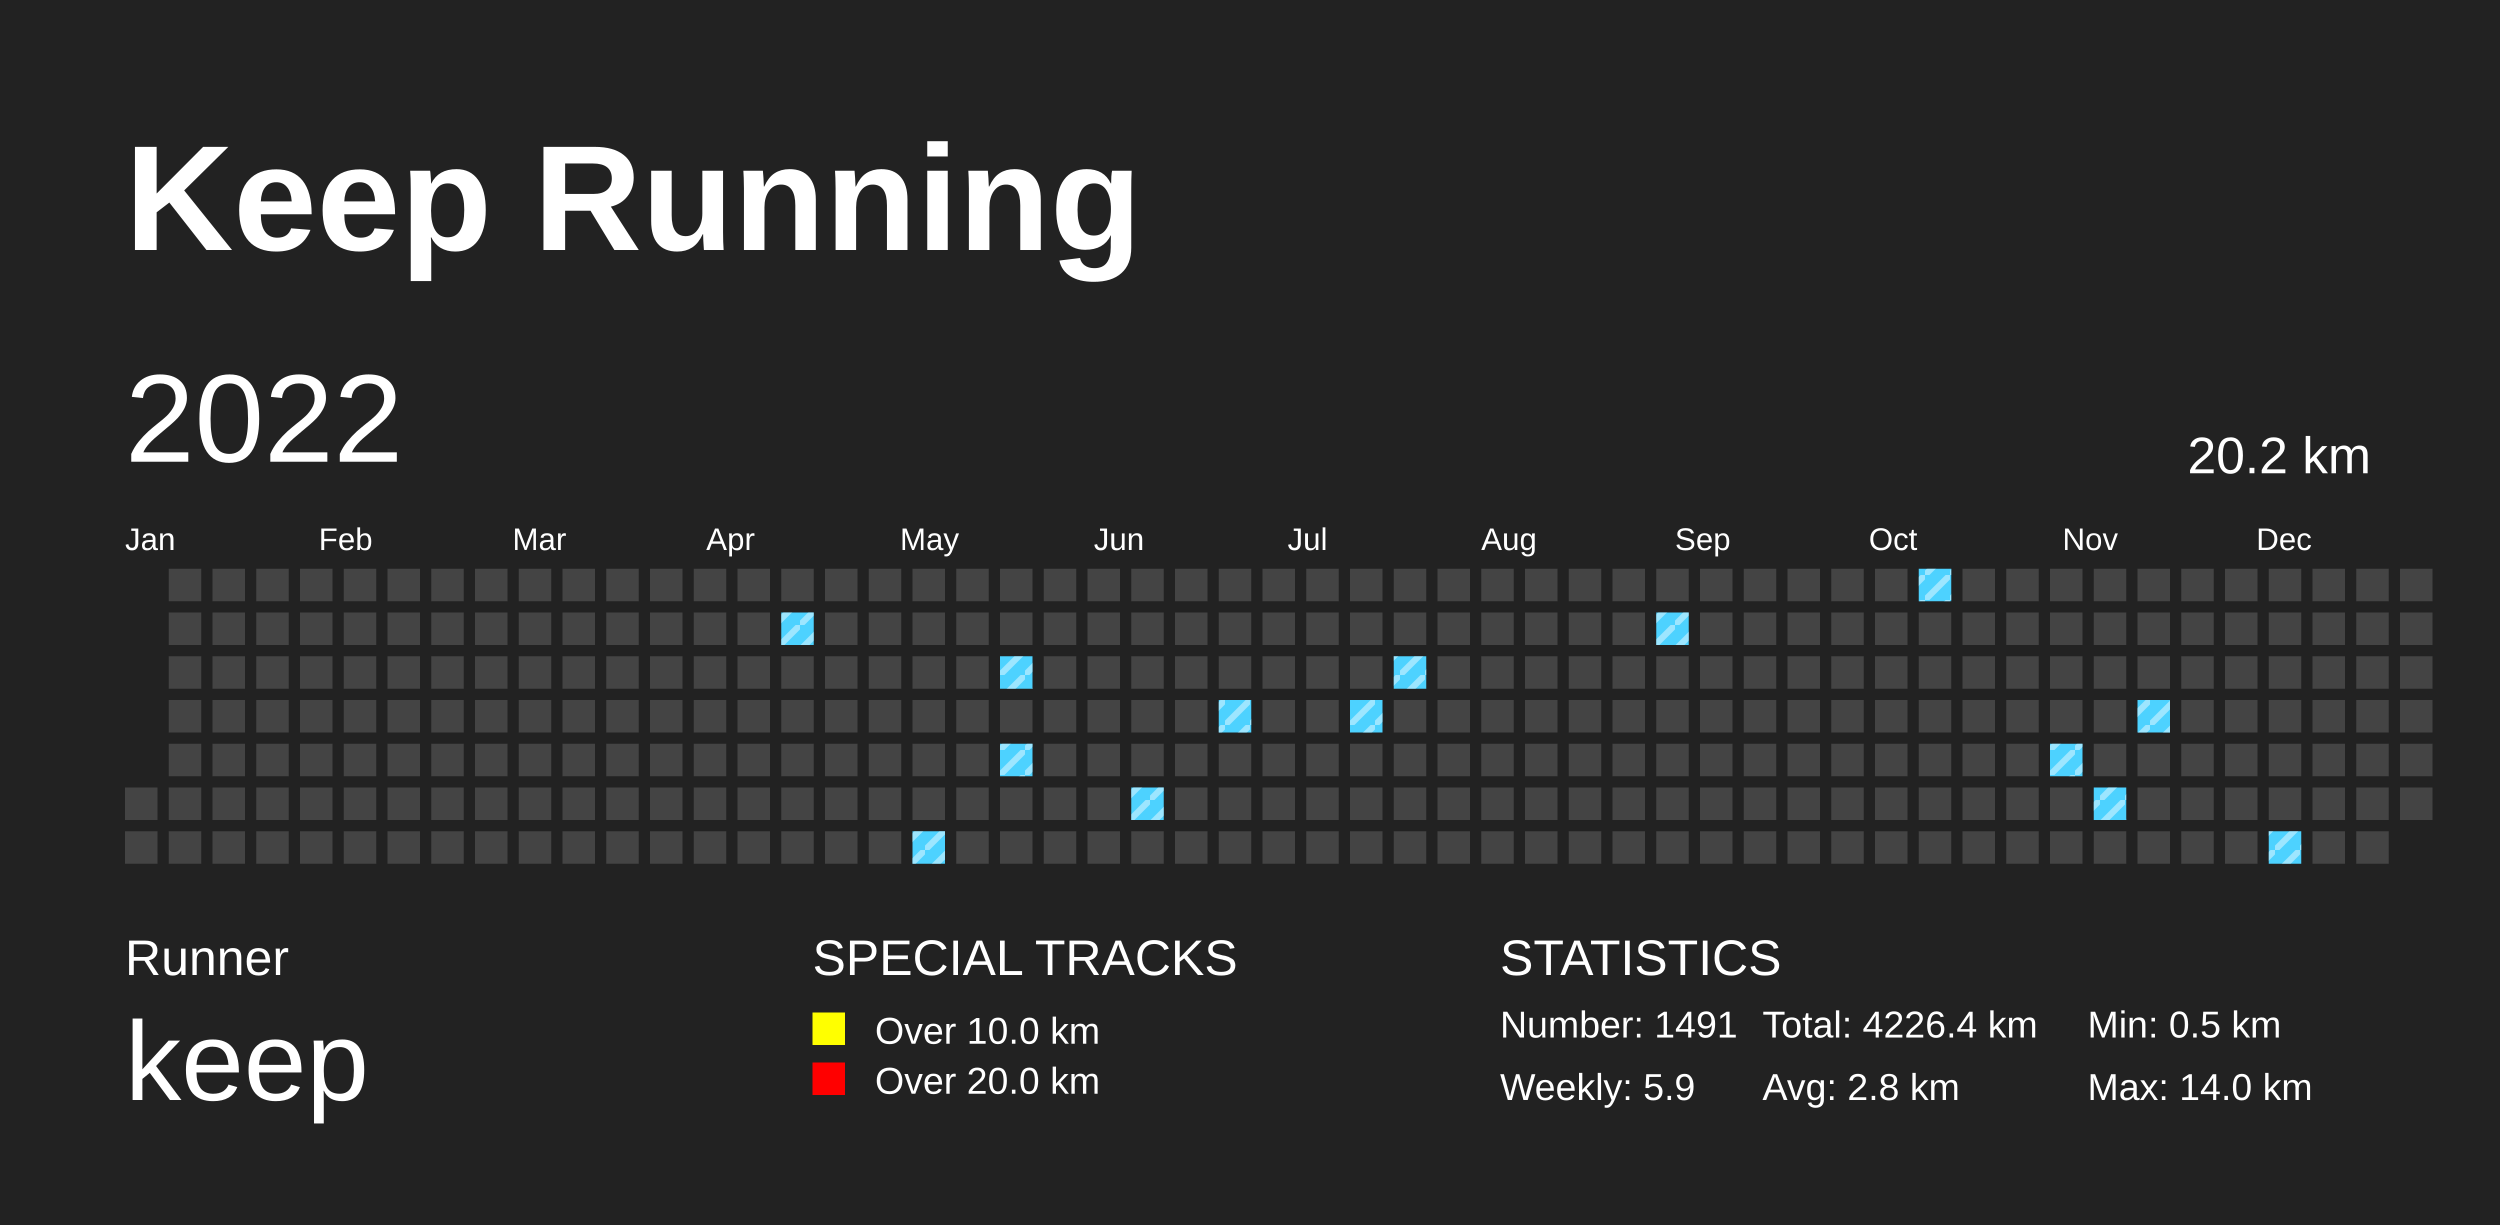
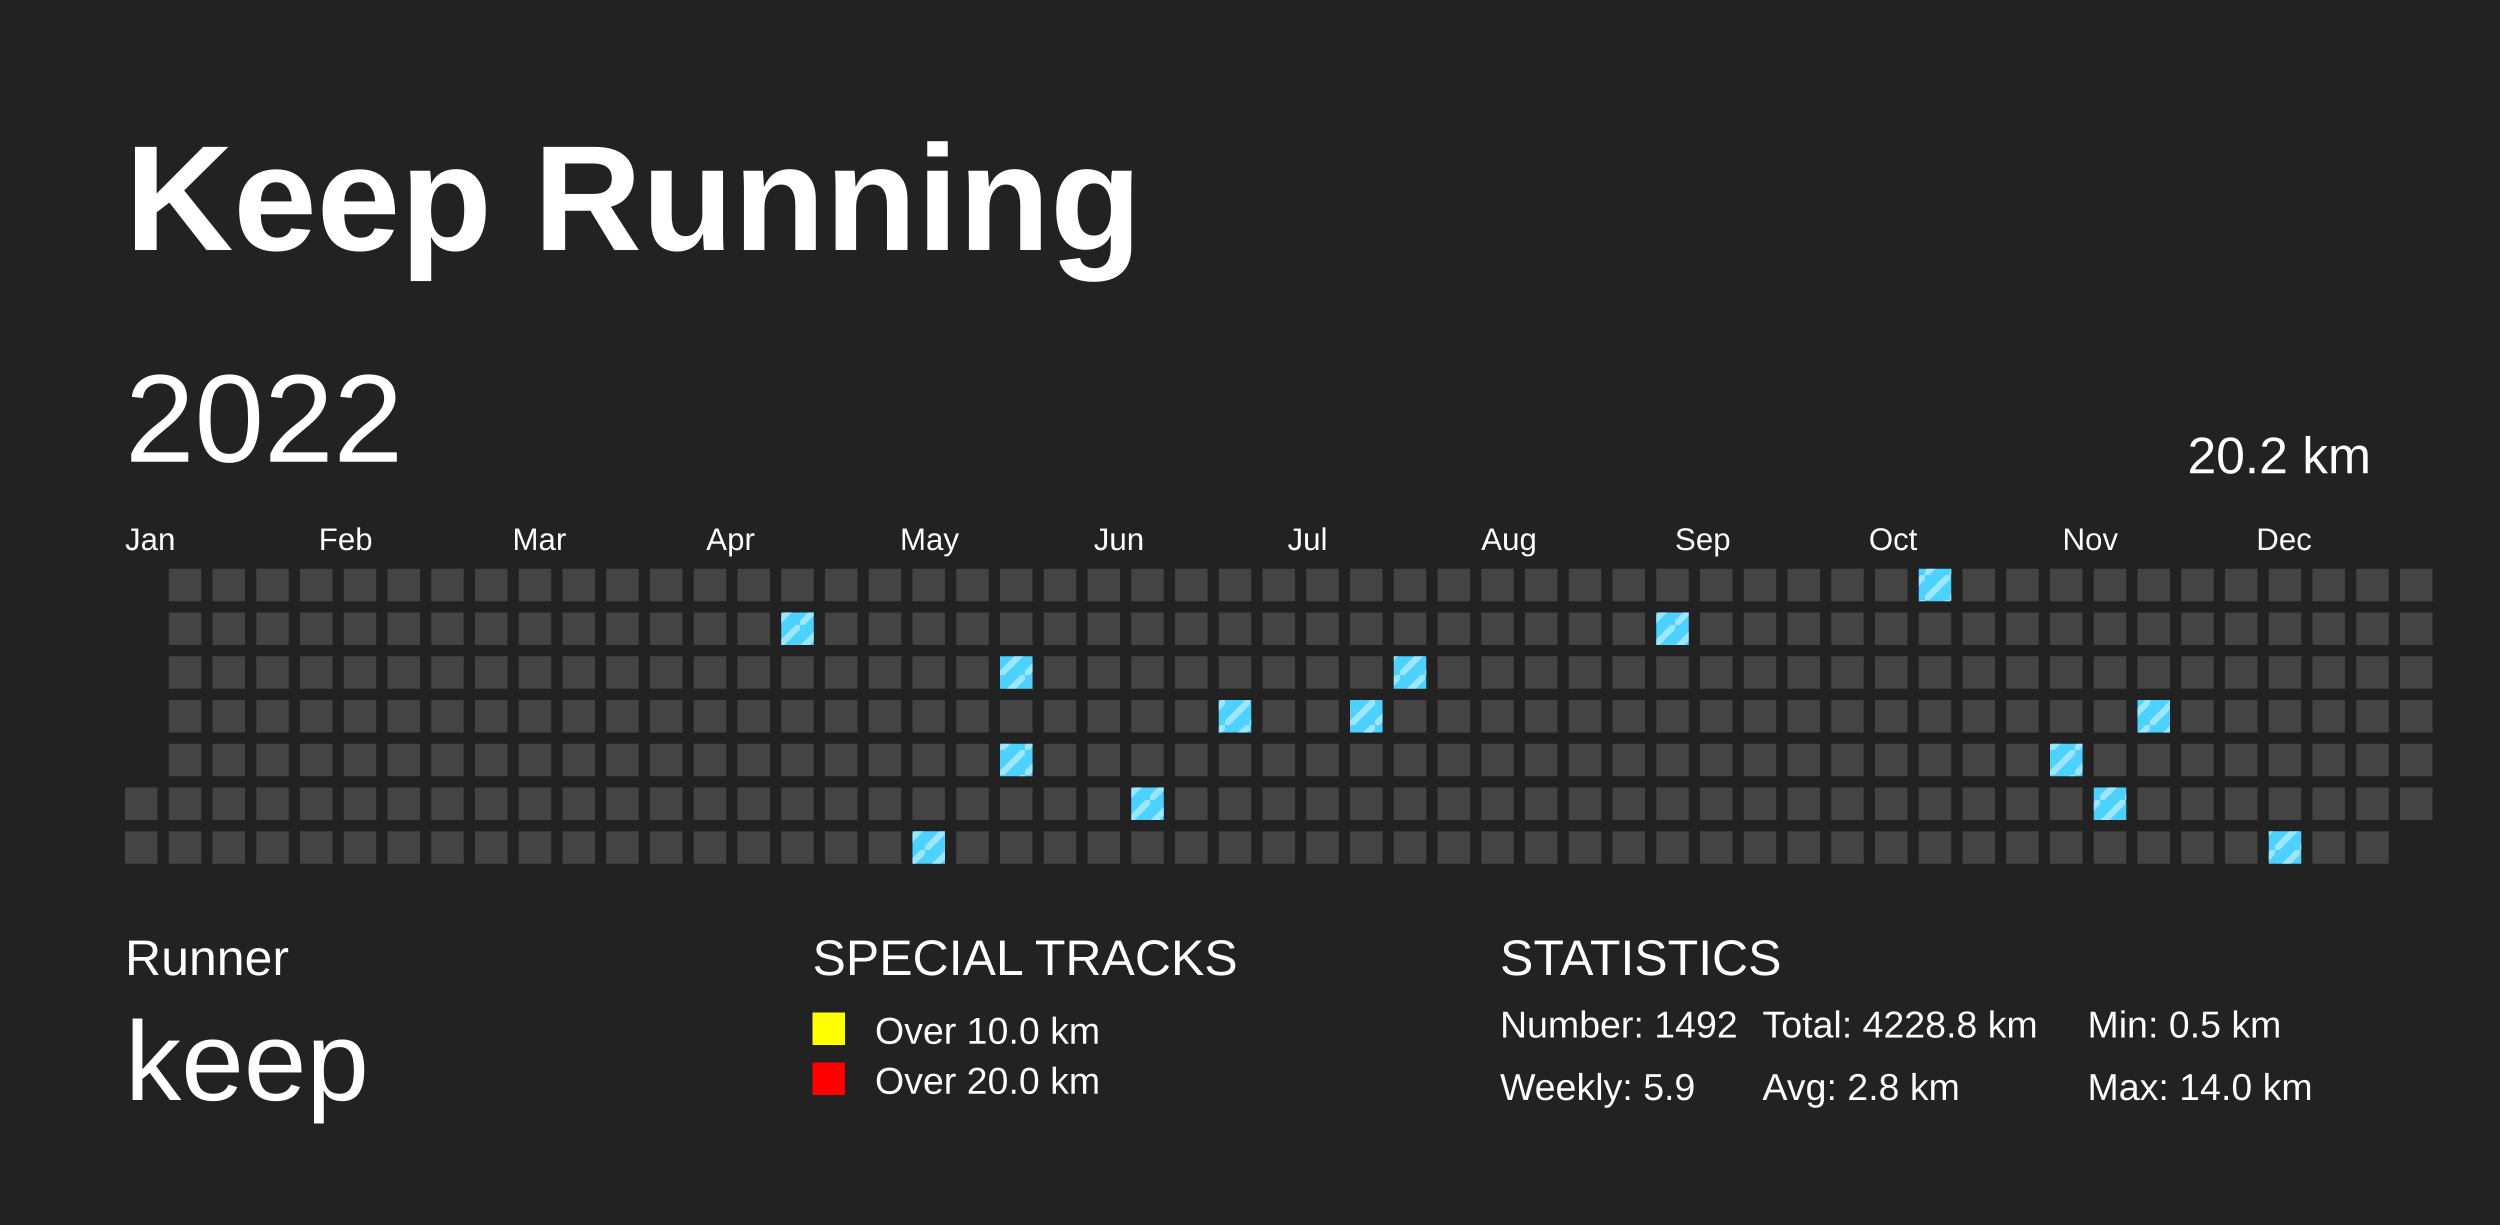
<svg xmlns="http://www.w3.org/2000/svg" baseProfile="full" height="98mm" version="1.1" viewBox="0,0,200,98" width="200mm">
  <defs>
    <pattern height="2" id="indoor-stripe" patternUnits="userSpaceOnUse" width="2">
      <line stroke="white" stroke-opacity="0.45" stroke-width="0.5" x1="0" x2="2" y1="2" y2="0" />
    </pattern>
  </defs>
  <rect fill="#222222" height="98" width="200" x="0" y="0" />
  <text fill="#FFFFFF" style="font-size:12px; font-family:Arial; font-weight:bold;" x="10" y="20">Keep Running</text>
  <text fill="#FFFFFF" style="font-size:4px; font-family:Arial" x="10" y="78">Runner</text>
  <text fill="#FFFFFF" style="font-size:9px; font-family:Arial" x="10" y="88">keep</text>
  <text fill="#FFFFFF" style="font-size:4px; font-family:Arial" x="65" y="78">SPECIAL TRACKS</text>
  <rect fill="yellow" height="2.6" width="2.6" x="65" y="81" />
  <text fill="#FFFFFF" style="font-size:3px; font-family:Arial" x="70" y="83.5">Over 10.0 km</text>
  <rect fill="red" height="2.6" width="2.6" x="65" y="85" />
  <text fill="#FFFFFF" style="font-size:3px; font-family:Arial" x="70" y="87.5">Over 20.0 km</text>
  <text fill="#FFFFFF" style="font-size:4px; font-family:Arial" x="120" y="78">STATISTICS</text>
-   <text fill="#FFFFFF" style="font-size:3px; font-family:Arial" x="120" y="83">Number: 1491</text>
+   <text fill="#FFFFFF" style="font-size:3px; font-family:Arial" x="120" y="83">Number: 1492</text>
  <text fill="#FFFFFF" style="font-size:3px; font-family:Arial" x="120" y="88">Weekly: 5.9</text>
-   <text fill="#FFFFFF" style="font-size:3px; font-family:Arial" x="141" y="83">Total: 4226.4 km</text>
+   <text fill="#FFFFFF" style="font-size:3px; font-family:Arial" x="141" y="83">Total: 4228.8 km</text>
  <text fill="#FFFFFF" style="font-size:3px; font-family:Arial" x="141" y="88">Avg: 2.8 km</text>
  <text fill="#FFFFFF" style="font-size:3px; font-family:Arial" x="167" y="83">Min: 0.5 km</text>
  <text fill="#FFFFFF" style="font-size:3px; font-family:Arial" x="167" y="88">Max: 14.0 km</text>
  <text dominant-baseline="hanging" fill="#FFFFFF" style="font-size:10.0px; font-family:Arial;" x="10" y="30">2022</text>
  <text dominant-baseline="hanging" fill="#FFFFFF" style="font-size:4.125px; font-family:Arial;" x="175" y="35">20.2 km</text>
  <text fill="#FFFFFF" style="font-size:2.5px; font-family:Arial" x="10.0" y="44">Jan</text>
  <text fill="#FFFFFF" style="font-size:2.5px; font-family:Arial" x="25.5" y="44">Feb</text>
  <text fill="#FFFFFF" style="font-size:2.5px; font-family:Arial" x="41.0" y="44">Mar</text>
  <text fill="#FFFFFF" style="font-size:2.5px; font-family:Arial" x="56.5" y="44">Apr</text>
  <text fill="#FFFFFF" style="font-size:2.5px; font-family:Arial" x="72.0" y="44">May</text>
  <text fill="#FFFFFF" style="font-size:2.5px; font-family:Arial" x="87.5" y="44">Jun</text>
  <text fill="#FFFFFF" style="font-size:2.5px; font-family:Arial" x="103.0" y="44">Jul</text>
  <text fill="#FFFFFF" style="font-size:2.5px; font-family:Arial" x="118.5" y="44">Aug</text>
  <text fill="#FFFFFF" style="font-size:2.5px; font-family:Arial" x="134.0" y="44">Sep</text>
  <text fill="#FFFFFF" style="font-size:2.5px; font-family:Arial" x="149.5" y="44">Oct</text>
  <text fill="#FFFFFF" style="font-size:2.5px; font-family:Arial" x="165.0" y="44">Nov</text>
  <text fill="#FFFFFF" style="font-size:2.5px; font-family:Arial" x="180.5" y="44">Dec</text>
  <rect fill="#444444" height="2.6" width="2.6" x="10.0" y="63.0" />
  <rect fill="#444444" height="2.6" width="2.6" x="10.0" y="66.5" />
  <rect fill="#444444" height="2.6" width="2.6" x="13.5" y="45.5" />
  <rect fill="#444444" height="2.6" width="2.6" x="13.5" y="49.0" />
  <rect fill="#444444" height="2.6" width="2.6" x="13.5" y="52.5" />
  <rect fill="#444444" height="2.6" width="2.6" x="13.5" y="56.0" />
  <rect fill="#444444" height="2.6" width="2.6" x="13.5" y="59.5" />
  <rect fill="#444444" height="2.6" width="2.6" x="13.5" y="63.0" />
  <rect fill="#444444" height="2.6" width="2.6" x="13.5" y="66.5" />
  <rect fill="#444444" height="2.6" width="2.6" x="17.0" y="45.5" />
  <rect fill="#444444" height="2.6" width="2.6" x="17.0" y="49.0" />
  <rect fill="#444444" height="2.6" width="2.6" x="17.0" y="52.5" />
  <rect fill="#444444" height="2.6" width="2.6" x="17.0" y="56.0" />
  <rect fill="#444444" height="2.6" width="2.6" x="17.0" y="59.5" />
  <rect fill="#444444" height="2.6" width="2.6" x="17.0" y="63.0" />
  <rect fill="#444444" height="2.6" width="2.6" x="17.0" y="66.5" />
  <rect fill="#444444" height="2.6" width="2.6" x="20.5" y="45.5" />
  <rect fill="#444444" height="2.6" width="2.6" x="20.5" y="49.0" />
  <rect fill="#444444" height="2.6" width="2.6" x="20.5" y="52.5" />
  <rect fill="#444444" height="2.6" width="2.6" x="20.5" y="56.0" />
  <rect fill="#444444" height="2.6" width="2.6" x="20.5" y="59.5" />
  <rect fill="#444444" height="2.6" width="2.6" x="20.5" y="63.0" />
  <rect fill="#444444" height="2.6" width="2.6" x="20.5" y="66.5" />
  <rect fill="#444444" height="2.6" width="2.6" x="24.0" y="45.5" />
  <rect fill="#444444" height="2.6" width="2.6" x="24.0" y="49.0" />
  <rect fill="#444444" height="2.6" width="2.6" x="24.0" y="52.5" />
  <rect fill="#444444" height="2.6" width="2.6" x="24.0" y="56.0" />
  <rect fill="#444444" height="2.6" width="2.6" x="24.0" y="59.5" />
  <rect fill="#444444" height="2.6" width="2.6" x="24.0" y="63.0" />
  <rect fill="#444444" height="2.6" width="2.6" x="24.0" y="66.5" />
  <rect fill="#444444" height="2.6" width="2.6" x="27.5" y="45.5" />
  <rect fill="#444444" height="2.6" width="2.6" x="27.5" y="49.0" />
  <rect fill="#444444" height="2.6" width="2.6" x="27.5" y="52.5" />
  <rect fill="#444444" height="2.6" width="2.6" x="27.5" y="56.0" />
  <rect fill="#444444" height="2.6" width="2.6" x="27.5" y="59.5" />
  <rect fill="#444444" height="2.6" width="2.6" x="27.5" y="63.0" />
  <rect fill="#444444" height="2.6" width="2.6" x="27.5" y="66.5" />
  <rect fill="#444444" height="2.6" width="2.6" x="31.0" y="45.5" />
  <rect fill="#444444" height="2.6" width="2.6" x="31.0" y="49.0" />
  <rect fill="#444444" height="2.6" width="2.6" x="31.0" y="52.5" />
  <rect fill="#444444" height="2.6" width="2.6" x="31.0" y="56.0" />
  <rect fill="#444444" height="2.6" width="2.6" x="31.0" y="59.5" />
  <rect fill="#444444" height="2.6" width="2.6" x="31.0" y="63.0" />
  <rect fill="#444444" height="2.6" width="2.6" x="31.0" y="66.5" />
  <rect fill="#444444" height="2.6" width="2.6" x="34.5" y="45.5" />
  <rect fill="#444444" height="2.6" width="2.6" x="34.5" y="49.0" />
  <rect fill="#444444" height="2.6" width="2.6" x="34.5" y="52.5" />
  <rect fill="#444444" height="2.6" width="2.6" x="34.5" y="56.0" />
  <rect fill="#444444" height="2.6" width="2.6" x="34.5" y="59.5" />
  <rect fill="#444444" height="2.6" width="2.6" x="34.5" y="63.0" />
  <rect fill="#444444" height="2.6" width="2.6" x="34.5" y="66.5" />
  <rect fill="#444444" height="2.6" width="2.6" x="38.0" y="45.5" />
  <rect fill="#444444" height="2.6" width="2.6" x="38.0" y="49.0" />
  <rect fill="#444444" height="2.6" width="2.6" x="38.0" y="52.5" />
  <rect fill="#444444" height="2.6" width="2.6" x="38.0" y="56.0" />
  <rect fill="#444444" height="2.6" width="2.6" x="38.0" y="59.5" />
  <rect fill="#444444" height="2.6" width="2.6" x="38.0" y="63.0" />
  <rect fill="#444444" height="2.6" width="2.6" x="38.0" y="66.5" />
  <rect fill="#444444" height="2.6" width="2.6" x="41.5" y="45.5" />
  <rect fill="#444444" height="2.6" width="2.6" x="41.5" y="49.0" />
  <rect fill="#444444" height="2.6" width="2.6" x="41.5" y="52.5" />
  <rect fill="#444444" height="2.6" width="2.6" x="41.5" y="56.0" />
  <rect fill="#444444" height="2.6" width="2.6" x="41.5" y="59.5" />
  <rect fill="#444444" height="2.6" width="2.6" x="41.5" y="63.0" />
  <rect fill="#444444" height="2.6" width="2.6" x="41.5" y="66.5" />
  <rect fill="#444444" height="2.6" width="2.6" x="45.0" y="45.5" />
  <rect fill="#444444" height="2.6" width="2.6" x="45.0" y="49.0" />
  <rect fill="#444444" height="2.6" width="2.6" x="45.0" y="52.5" />
  <rect fill="#444444" height="2.6" width="2.6" x="45.0" y="56.0" />
  <rect fill="#444444" height="2.6" width="2.6" x="45.0" y="59.5" />
  <rect fill="#444444" height="2.6" width="2.6" x="45.0" y="63.0" />
  <rect fill="#444444" height="2.6" width="2.6" x="45.0" y="66.5" />
  <rect fill="#444444" height="2.6" width="2.6" x="48.5" y="45.5" />
  <rect fill="#444444" height="2.6" width="2.6" x="48.5" y="49.0" />
  <rect fill="#444444" height="2.6" width="2.6" x="48.5" y="52.5" />
  <rect fill="#444444" height="2.6" width="2.6" x="48.5" y="56.0" />
  <rect fill="#444444" height="2.6" width="2.6" x="48.5" y="59.5" />
  <rect fill="#444444" height="2.6" width="2.6" x="48.5" y="63.0" />
  <rect fill="#444444" height="2.6" width="2.6" x="48.5" y="66.5" />
  <rect fill="#444444" height="2.6" width="2.6" x="52.0" y="45.5" />
  <rect fill="#444444" height="2.6" width="2.6" x="52.0" y="49.0" />
  <rect fill="#444444" height="2.6" width="2.6" x="52.0" y="52.5" />
  <rect fill="#444444" height="2.6" width="2.6" x="52.0" y="56.0" />
  <rect fill="#444444" height="2.6" width="2.6" x="52.0" y="59.5" />
  <rect fill="#444444" height="2.6" width="2.6" x="52.0" y="63.0" />
  <rect fill="#444444" height="2.6" width="2.6" x="52.0" y="66.5" />
  <rect fill="#444444" height="2.6" width="2.6" x="55.5" y="45.5" />
  <rect fill="#444444" height="2.6" width="2.6" x="55.5" y="49.0" />
  <rect fill="#444444" height="2.6" width="2.6" x="55.5" y="52.5" />
  <rect fill="#444444" height="2.6" width="2.6" x="55.5" y="56.0" />
  <rect fill="#444444" height="2.6" width="2.6" x="55.5" y="59.5" />
  <rect fill="#444444" height="2.6" width="2.6" x="55.5" y="63.0" />
  <rect fill="#444444" height="2.6" width="2.6" x="55.5" y="66.5" />
  <rect fill="#444444" height="2.6" width="2.6" x="59.0" y="45.5" />
  <rect fill="#444444" height="2.6" width="2.6" x="59.0" y="49.0" />
  <rect fill="#444444" height="2.6" width="2.6" x="59.0" y="52.5" />
  <rect fill="#444444" height="2.6" width="2.6" x="59.0" y="56.0" />
  <rect fill="#444444" height="2.6" width="2.6" x="59.0" y="59.5" />
  <rect fill="#444444" height="2.6" width="2.6" x="59.0" y="63.0" />
  <rect fill="#444444" height="2.6" width="2.6" x="59.0" y="66.5" />
  <rect fill="#444444" height="2.6" width="2.6" x="62.5" y="45.5" />
  <rect fill="#4DD2FF" height="2.6" width="2.6" x="62.5" y="49.0" />
  <rect fill="url(#indoor-stripe)" height="2.6" style="pointer-events: none;" width="2.6" x="62.5" y="49.0" />
  <rect fill="#444444" height="2.6" width="2.6" x="62.5" y="52.5" />
  <rect fill="#444444" height="2.6" width="2.6" x="62.5" y="56.0" />
  <rect fill="#444444" height="2.6" width="2.6" x="62.5" y="59.5" />
  <rect fill="#444444" height="2.6" width="2.6" x="62.5" y="63.0" />
  <rect fill="#444444" height="2.6" width="2.6" x="62.5" y="66.5" />
  <rect fill="#444444" height="2.6" width="2.6" x="66.0" y="45.5" />
  <rect fill="#444444" height="2.6" width="2.6" x="66.0" y="49.0" />
  <rect fill="#444444" height="2.6" width="2.6" x="66.0" y="52.5" />
  <rect fill="#444444" height="2.6" width="2.6" x="66.0" y="56.0" />
  <rect fill="#444444" height="2.6" width="2.6" x="66.0" y="59.5" />
  <rect fill="#444444" height="2.6" width="2.6" x="66.0" y="63.0" />
  <rect fill="#444444" height="2.6" width="2.6" x="66.0" y="66.5" />
  <rect fill="#444444" height="2.6" width="2.6" x="69.5" y="45.5" />
  <rect fill="#444444" height="2.6" width="2.6" x="69.5" y="49.0" />
  <rect fill="#444444" height="2.6" width="2.6" x="69.5" y="52.5" />
  <rect fill="#444444" height="2.6" width="2.6" x="69.5" y="56.0" />
  <rect fill="#444444" height="2.6" width="2.6" x="69.5" y="59.5" />
  <rect fill="#444444" height="2.6" width="2.6" x="69.5" y="63.0" />
  <rect fill="#444444" height="2.6" width="2.6" x="69.5" y="66.5" />
  <rect fill="#444444" height="2.6" width="2.6" x="73.0" y="45.5" />
  <rect fill="#444444" height="2.6" width="2.6" x="73.0" y="49.0" />
  <rect fill="#444444" height="2.6" width="2.6" x="73.0" y="52.5" />
  <rect fill="#444444" height="2.6" width="2.6" x="73.0" y="56.0" />
  <rect fill="#444444" height="2.6" width="2.6" x="73.0" y="59.5" />
  <rect fill="#444444" height="2.6" width="2.6" x="73.0" y="63.0" />
  <rect fill="#4DD2FF" height="2.6" width="2.6" x="73.0" y="66.5" />
  <rect fill="url(#indoor-stripe)" height="2.6" style="pointer-events: none;" width="2.6" x="73.0" y="66.5" />
  <rect fill="#444444" height="2.6" width="2.6" x="76.5" y="45.5" />
  <rect fill="#444444" height="2.6" width="2.6" x="76.5" y="49.0" />
  <rect fill="#444444" height="2.6" width="2.6" x="76.5" y="52.5" />
  <rect fill="#444444" height="2.6" width="2.6" x="76.5" y="56.0" />
  <rect fill="#444444" height="2.6" width="2.6" x="76.5" y="59.5" />
  <rect fill="#444444" height="2.6" width="2.6" x="76.5" y="63.0" />
  <rect fill="#444444" height="2.6" width="2.6" x="76.5" y="66.5" />
  <rect fill="#444444" height="2.6" width="2.6" x="80.0" y="45.5" />
  <rect fill="#444444" height="2.6" width="2.6" x="80.0" y="49.0" />
  <rect fill="#4DD2FF" height="2.6" width="2.6" x="80.0" y="52.5" />
  <rect fill="url(#indoor-stripe)" height="2.6" style="pointer-events: none;" width="2.6" x="80.0" y="52.5" />
  <rect fill="#444444" height="2.6" width="2.6" x="80.0" y="56.0" />
  <rect fill="#4DD2FF" height="2.6" width="2.6" x="80.0" y="59.5" />
  <rect fill="url(#indoor-stripe)" height="2.6" style="pointer-events: none;" width="2.6" x="80.0" y="59.5" />
  <rect fill="#444444" height="2.6" width="2.6" x="80.0" y="63.0" />
  <rect fill="#444444" height="2.6" width="2.6" x="80.0" y="66.5" />
  <rect fill="#444444" height="2.6" width="2.6" x="83.5" y="45.5" />
  <rect fill="#444444" height="2.6" width="2.6" x="83.5" y="49.0" />
  <rect fill="#444444" height="2.6" width="2.6" x="83.5" y="52.5" />
  <rect fill="#444444" height="2.6" width="2.6" x="83.5" y="56.0" />
  <rect fill="#444444" height="2.6" width="2.6" x="83.5" y="59.5" />
  <rect fill="#444444" height="2.6" width="2.6" x="83.5" y="63.0" />
  <rect fill="#444444" height="2.6" width="2.6" x="83.5" y="66.5" />
  <rect fill="#444444" height="2.6" width="2.6" x="87.0" y="45.5" />
  <rect fill="#444444" height="2.6" width="2.6" x="87.0" y="49.0" />
  <rect fill="#444444" height="2.6" width="2.6" x="87.0" y="52.5" />
  <rect fill="#444444" height="2.6" width="2.6" x="87.0" y="56.0" />
  <rect fill="#444444" height="2.6" width="2.6" x="87.0" y="59.5" />
  <rect fill="#444444" height="2.6" width="2.6" x="87.0" y="63.0" />
  <rect fill="#444444" height="2.6" width="2.6" x="87.0" y="66.5" />
  <rect fill="#444444" height="2.6" width="2.6" x="90.5" y="45.5" />
  <rect fill="#444444" height="2.6" width="2.6" x="90.5" y="49.0" />
  <rect fill="#444444" height="2.6" width="2.6" x="90.5" y="52.5" />
  <rect fill="#444444" height="2.6" width="2.6" x="90.5" y="56.0" />
  <rect fill="#444444" height="2.6" width="2.6" x="90.5" y="59.5" />
  <rect fill="#4DD2FF" height="2.6" width="2.6" x="90.5" y="63.0" />
  <rect fill="url(#indoor-stripe)" height="2.6" style="pointer-events: none;" width="2.6" x="90.5" y="63.0" />
  <rect fill="#444444" height="2.6" width="2.6" x="90.5" y="66.5" />
  <rect fill="#444444" height="2.6" width="2.6" x="94.0" y="45.5" />
  <rect fill="#444444" height="2.6" width="2.6" x="94.0" y="49.0" />
  <rect fill="#444444" height="2.6" width="2.6" x="94.0" y="52.5" />
  <rect fill="#444444" height="2.6" width="2.6" x="94.0" y="56.0" />
  <rect fill="#444444" height="2.6" width="2.6" x="94.0" y="59.5" />
  <rect fill="#444444" height="2.6" width="2.6" x="94.0" y="63.0" />
  <rect fill="#444444" height="2.6" width="2.6" x="94.0" y="66.5" />
  <rect fill="#444444" height="2.6" width="2.6" x="97.5" y="45.5" />
  <rect fill="#444444" height="2.6" width="2.6" x="97.5" y="49.0" />
  <rect fill="#444444" height="2.6" width="2.6" x="97.5" y="52.5" />
  <rect fill="#4DD2FF" height="2.6" width="2.6" x="97.5" y="56.0" />
  <rect fill="url(#indoor-stripe)" height="2.6" style="pointer-events: none;" width="2.6" x="97.5" y="56.0" />
  <rect fill="#444444" height="2.6" width="2.6" x="97.5" y="59.5" />
  <rect fill="#444444" height="2.6" width="2.6" x="97.5" y="63.0" />
  <rect fill="#444444" height="2.6" width="2.6" x="97.5" y="66.5" />
  <rect fill="#444444" height="2.6" width="2.6" x="101.0" y="45.5" />
  <rect fill="#444444" height="2.6" width="2.6" x="101.0" y="49.0" />
  <rect fill="#444444" height="2.6" width="2.6" x="101.0" y="52.5" />
  <rect fill="#444444" height="2.6" width="2.6" x="101.0" y="56.0" />
  <rect fill="#444444" height="2.6" width="2.6" x="101.0" y="59.5" />
  <rect fill="#444444" height="2.6" width="2.6" x="101.0" y="63.0" />
  <rect fill="#444444" height="2.6" width="2.6" x="101.0" y="66.5" />
  <rect fill="#444444" height="2.6" width="2.6" x="104.5" y="45.5" />
  <rect fill="#444444" height="2.6" width="2.6" x="104.5" y="49.0" />
  <rect fill="#444444" height="2.6" width="2.6" x="104.5" y="52.5" />
  <rect fill="#444444" height="2.6" width="2.6" x="104.5" y="56.0" />
  <rect fill="#444444" height="2.6" width="2.6" x="104.5" y="59.5" />
  <rect fill="#444444" height="2.6" width="2.6" x="104.5" y="63.0" />
  <rect fill="#444444" height="2.6" width="2.6" x="104.5" y="66.5" />
  <rect fill="#444444" height="2.6" width="2.6" x="108.0" y="45.5" />
  <rect fill="#444444" height="2.6" width="2.6" x="108.0" y="49.0" />
  <rect fill="#444444" height="2.6" width="2.6" x="108.0" y="52.5" />
  <rect fill="#4DD2FF" height="2.6" width="2.6" x="108.0" y="56.0" />
  <rect fill="url(#indoor-stripe)" height="2.6" style="pointer-events: none;" width="2.6" x="108.0" y="56.0" />
  <rect fill="#444444" height="2.6" width="2.6" x="108.0" y="59.5" />
  <rect fill="#444444" height="2.6" width="2.6" x="108.0" y="63.0" />
  <rect fill="#444444" height="2.6" width="2.6" x="108.0" y="66.5" />
  <rect fill="#444444" height="2.6" width="2.6" x="111.5" y="45.5" />
  <rect fill="#444444" height="2.6" width="2.6" x="111.5" y="49.0" />
  <rect fill="#4DD2FF" height="2.6" width="2.6" x="111.5" y="52.5" />
  <rect fill="url(#indoor-stripe)" height="2.6" style="pointer-events: none;" width="2.6" x="111.5" y="52.5" />
  <rect fill="#444444" height="2.6" width="2.6" x="111.5" y="56.0" />
  <rect fill="#444444" height="2.6" width="2.6" x="111.5" y="59.5" />
  <rect fill="#444444" height="2.6" width="2.6" x="111.5" y="63.0" />
  <rect fill="#444444" height="2.6" width="2.6" x="111.5" y="66.5" />
  <rect fill="#444444" height="2.6" width="2.6" x="115.0" y="45.5" />
  <rect fill="#444444" height="2.6" width="2.6" x="115.0" y="49.0" />
  <rect fill="#444444" height="2.6" width="2.6" x="115.0" y="52.5" />
  <rect fill="#444444" height="2.6" width="2.6" x="115.0" y="56.0" />
  <rect fill="#444444" height="2.6" width="2.6" x="115.0" y="59.5" />
  <rect fill="#444444" height="2.6" width="2.6" x="115.0" y="63.0" />
  <rect fill="#444444" height="2.6" width="2.6" x="115.0" y="66.5" />
  <rect fill="#444444" height="2.6" width="2.6" x="118.5" y="45.5" />
  <rect fill="#444444" height="2.6" width="2.6" x="118.5" y="49.0" />
  <rect fill="#444444" height="2.6" width="2.6" x="118.5" y="52.5" />
  <rect fill="#444444" height="2.6" width="2.6" x="118.5" y="56.0" />
  <rect fill="#444444" height="2.6" width="2.6" x="118.5" y="59.5" />
  <rect fill="#444444" height="2.6" width="2.6" x="118.5" y="63.0" />
  <rect fill="#444444" height="2.6" width="2.6" x="118.5" y="66.5" />
  <rect fill="#444444" height="2.6" width="2.6" x="122.0" y="45.5" />
  <rect fill="#444444" height="2.6" width="2.6" x="122.0" y="49.0" />
  <rect fill="#444444" height="2.6" width="2.6" x="122.0" y="52.5" />
  <rect fill="#444444" height="2.6" width="2.6" x="122.0" y="56.0" />
  <rect fill="#444444" height="2.6" width="2.6" x="122.0" y="59.5" />
  <rect fill="#444444" height="2.6" width="2.6" x="122.0" y="63.0" />
  <rect fill="#444444" height="2.6" width="2.6" x="122.0" y="66.5" />
  <rect fill="#444444" height="2.6" width="2.6" x="125.5" y="45.5" />
  <rect fill="#444444" height="2.6" width="2.6" x="125.5" y="49.0" />
  <rect fill="#444444" height="2.6" width="2.6" x="125.5" y="52.5" />
  <rect fill="#444444" height="2.6" width="2.6" x="125.5" y="56.0" />
  <rect fill="#444444" height="2.6" width="2.6" x="125.5" y="59.5" />
  <rect fill="#444444" height="2.6" width="2.6" x="125.5" y="63.0" />
  <rect fill="#444444" height="2.6" width="2.6" x="125.5" y="66.5" />
  <rect fill="#444444" height="2.6" width="2.6" x="129.0" y="45.5" />
  <rect fill="#444444" height="2.6" width="2.6" x="129.0" y="49.0" />
  <rect fill="#444444" height="2.6" width="2.6" x="129.0" y="52.5" />
  <rect fill="#444444" height="2.6" width="2.6" x="129.0" y="56.0" />
  <rect fill="#444444" height="2.6" width="2.6" x="129.0" y="59.5" />
  <rect fill="#444444" height="2.6" width="2.6" x="129.0" y="63.0" />
  <rect fill="#444444" height="2.6" width="2.6" x="129.0" y="66.5" />
  <rect fill="#444444" height="2.6" width="2.6" x="132.5" y="45.5" />
  <rect fill="#4DD2FF" height="2.6" width="2.6" x="132.5" y="49.0" />
  <rect fill="url(#indoor-stripe)" height="2.6" style="pointer-events: none;" width="2.6" x="132.5" y="49.0" />
  <rect fill="#444444" height="2.6" width="2.6" x="132.5" y="52.5" />
  <rect fill="#444444" height="2.6" width="2.6" x="132.5" y="56.0" />
  <rect fill="#444444" height="2.6" width="2.6" x="132.5" y="59.5" />
  <rect fill="#444444" height="2.6" width="2.6" x="132.5" y="63.0" />
  <rect fill="#444444" height="2.6" width="2.6" x="132.5" y="66.5" />
  <rect fill="#444444" height="2.6" width="2.6" x="136.0" y="45.5" />
  <rect fill="#444444" height="2.6" width="2.6" x="136.0" y="49.0" />
  <rect fill="#444444" height="2.6" width="2.6" x="136.0" y="52.5" />
  <rect fill="#444444" height="2.6" width="2.6" x="136.0" y="56.0" />
  <rect fill="#444444" height="2.6" width="2.6" x="136.0" y="59.5" />
  <rect fill="#444444" height="2.6" width="2.6" x="136.0" y="63.0" />
  <rect fill="#444444" height="2.6" width="2.6" x="136.0" y="66.5" />
  <rect fill="#444444" height="2.6" width="2.6" x="139.5" y="45.5" />
  <rect fill="#444444" height="2.6" width="2.6" x="139.5" y="49.0" />
  <rect fill="#444444" height="2.6" width="2.6" x="139.5" y="52.5" />
  <rect fill="#444444" height="2.6" width="2.6" x="139.5" y="56.0" />
  <rect fill="#444444" height="2.6" width="2.6" x="139.5" y="59.5" />
  <rect fill="#444444" height="2.6" width="2.6" x="139.5" y="63.0" />
  <rect fill="#444444" height="2.6" width="2.6" x="139.5" y="66.5" />
  <rect fill="#444444" height="2.6" width="2.6" x="143.0" y="45.5" />
  <rect fill="#444444" height="2.6" width="2.6" x="143.0" y="49.0" />
  <rect fill="#444444" height="2.6" width="2.6" x="143.0" y="52.5" />
  <rect fill="#444444" height="2.6" width="2.6" x="143.0" y="56.0" />
  <rect fill="#444444" height="2.6" width="2.6" x="143.0" y="59.5" />
  <rect fill="#444444" height="2.6" width="2.6" x="143.0" y="63.0" />
  <rect fill="#444444" height="2.6" width="2.6" x="143.0" y="66.5" />
  <rect fill="#444444" height="2.6" width="2.6" x="146.5" y="45.5" />
  <rect fill="#444444" height="2.6" width="2.6" x="146.5" y="49.0" />
  <rect fill="#444444" height="2.6" width="2.6" x="146.5" y="52.5" />
  <rect fill="#444444" height="2.6" width="2.6" x="146.5" y="56.0" />
  <rect fill="#444444" height="2.6" width="2.6" x="146.5" y="59.5" />
  <rect fill="#444444" height="2.6" width="2.6" x="146.5" y="63.0" />
  <rect fill="#444444" height="2.6" width="2.6" x="146.5" y="66.5" />
  <rect fill="#444444" height="2.6" width="2.6" x="150.0" y="45.5" />
  <rect fill="#444444" height="2.6" width="2.6" x="150.0" y="49.0" />
  <rect fill="#444444" height="2.6" width="2.6" x="150.0" y="52.5" />
  <rect fill="#444444" height="2.6" width="2.6" x="150.0" y="56.0" />
  <rect fill="#444444" height="2.6" width="2.6" x="150.0" y="59.5" />
  <rect fill="#444444" height="2.6" width="2.6" x="150.0" y="63.0" />
  <rect fill="#444444" height="2.6" width="2.6" x="150.0" y="66.5" />
  <rect fill="#4DD2FF" height="2.6" width="2.6" x="153.5" y="45.5" />
  <rect fill="url(#indoor-stripe)" height="2.6" style="pointer-events: none;" width="2.6" x="153.5" y="45.5" />
  <rect fill="#444444" height="2.6" width="2.6" x="153.5" y="49.0" />
  <rect fill="#444444" height="2.6" width="2.6" x="153.5" y="52.5" />
  <rect fill="#444444" height="2.6" width="2.6" x="153.5" y="56.0" />
  <rect fill="#444444" height="2.6" width="2.6" x="153.5" y="59.5" />
  <rect fill="#444444" height="2.6" width="2.6" x="153.5" y="63.0" />
  <rect fill="#444444" height="2.6" width="2.6" x="153.5" y="66.5" />
  <rect fill="#444444" height="2.6" width="2.6" x="157.0" y="45.5" />
  <rect fill="#444444" height="2.6" width="2.6" x="157.0" y="49.0" />
  <rect fill="#444444" height="2.6" width="2.6" x="157.0" y="52.5" />
  <rect fill="#444444" height="2.6" width="2.6" x="157.0" y="56.0" />
  <rect fill="#444444" height="2.6" width="2.6" x="157.0" y="59.5" />
  <rect fill="#444444" height="2.6" width="2.6" x="157.0" y="63.0" />
  <rect fill="#444444" height="2.6" width="2.6" x="157.0" y="66.5" />
  <rect fill="#444444" height="2.6" width="2.6" x="160.5" y="45.5" />
  <rect fill="#444444" height="2.6" width="2.6" x="160.5" y="49.0" />
  <rect fill="#444444" height="2.6" width="2.6" x="160.5" y="52.5" />
  <rect fill="#444444" height="2.6" width="2.6" x="160.5" y="56.0" />
  <rect fill="#444444" height="2.6" width="2.6" x="160.5" y="59.5" />
  <rect fill="#444444" height="2.6" width="2.6" x="160.5" y="63.0" />
  <rect fill="#444444" height="2.6" width="2.6" x="160.5" y="66.5" />
  <rect fill="#444444" height="2.6" width="2.6" x="164.0" y="45.5" />
  <rect fill="#444444" height="2.6" width="2.6" x="164.0" y="49.0" />
  <rect fill="#444444" height="2.6" width="2.6" x="164.0" y="52.5" />
  <rect fill="#444444" height="2.6" width="2.6" x="164.0" y="56.0" />
  <rect fill="#4DD2FF" height="2.6" width="2.6" x="164.0" y="59.5" />
  <rect fill="url(#indoor-stripe)" height="2.6" style="pointer-events: none;" width="2.6" x="164.0" y="59.5" />
  <rect fill="#444444" height="2.6" width="2.6" x="164.0" y="63.0" />
  <rect fill="#444444" height="2.6" width="2.6" x="164.0" y="66.5" />
  <rect fill="#444444" height="2.6" width="2.6" x="167.5" y="45.5" />
  <rect fill="#444444" height="2.6" width="2.6" x="167.5" y="49.0" />
  <rect fill="#444444" height="2.6" width="2.6" x="167.5" y="52.5" />
  <rect fill="#444444" height="2.6" width="2.6" x="167.5" y="56.0" />
  <rect fill="#444444" height="2.6" width="2.6" x="167.5" y="59.5" />
  <rect fill="#4DD2FF" height="2.6" width="2.6" x="167.5" y="63.0" />
  <rect fill="url(#indoor-stripe)" height="2.6" style="pointer-events: none;" width="2.6" x="167.5" y="63.0" />
  <rect fill="#444444" height="2.6" width="2.6" x="167.5" y="66.5" />
  <rect fill="#444444" height="2.6" width="2.6" x="171.0" y="45.5" />
  <rect fill="#444444" height="2.6" width="2.6" x="171.0" y="49.0" />
  <rect fill="#444444" height="2.6" width="2.6" x="171.0" y="52.5" />
  <rect fill="#4DD2FF" height="2.6" width="2.6" x="171.0" y="56.0" />
  <rect fill="url(#indoor-stripe)" height="2.6" style="pointer-events: none;" width="2.6" x="171.0" y="56.0" />
  <rect fill="#444444" height="2.6" width="2.6" x="171.0" y="59.5" />
  <rect fill="#444444" height="2.6" width="2.6" x="171.0" y="63.0" />
  <rect fill="#444444" height="2.6" width="2.6" x="171.0" y="66.5" />
  <rect fill="#444444" height="2.6" width="2.6" x="174.5" y="45.5" />
  <rect fill="#444444" height="2.6" width="2.6" x="174.5" y="49.0" />
  <rect fill="#444444" height="2.6" width="2.6" x="174.5" y="52.5" />
  <rect fill="#444444" height="2.6" width="2.6" x="174.5" y="56.0" />
  <rect fill="#444444" height="2.6" width="2.6" x="174.5" y="59.5" />
  <rect fill="#444444" height="2.6" width="2.6" x="174.5" y="63.0" />
  <rect fill="#444444" height="2.6" width="2.6" x="174.5" y="66.5" />
  <rect fill="#444444" height="2.6" width="2.6" x="178.0" y="45.5" />
  <rect fill="#444444" height="2.6" width="2.6" x="178.0" y="49.0" />
  <rect fill="#444444" height="2.6" width="2.6" x="178.0" y="52.5" />
  <rect fill="#444444" height="2.6" width="2.6" x="178.0" y="56.0" />
  <rect fill="#444444" height="2.6" width="2.6" x="178.0" y="59.5" />
  <rect fill="#444444" height="2.6" width="2.6" x="178.0" y="63.0" />
  <rect fill="#444444" height="2.6" width="2.6" x="178.0" y="66.5" />
  <rect fill="#444444" height="2.6" width="2.6" x="181.5" y="45.5" />
  <rect fill="#444444" height="2.6" width="2.6" x="181.5" y="49.0" />
  <rect fill="#444444" height="2.6" width="2.6" x="181.5" y="52.5" />
  <rect fill="#444444" height="2.6" width="2.6" x="181.5" y="56.0" />
  <rect fill="#444444" height="2.6" width="2.6" x="181.5" y="59.5" />
  <rect fill="#444444" height="2.6" width="2.6" x="181.5" y="63.0" />
  <rect fill="#4DD2FF" height="2.6" width="2.6" x="181.5" y="66.5" />
  <rect fill="url(#indoor-stripe)" height="2.6" style="pointer-events: none;" width="2.6" x="181.5" y="66.5" />
  <rect fill="#444444" height="2.6" width="2.6" x="185.0" y="45.5" />
  <rect fill="#444444" height="2.6" width="2.6" x="185.0" y="49.0" />
  <rect fill="#444444" height="2.6" width="2.6" x="185.0" y="52.5" />
  <rect fill="#444444" height="2.6" width="2.6" x="185.0" y="56.0" />
  <rect fill="#444444" height="2.6" width="2.6" x="185.0" y="59.5" />
  <rect fill="#444444" height="2.6" width="2.6" x="185.0" y="63.0" />
  <rect fill="#444444" height="2.6" width="2.6" x="185.0" y="66.5" />
  <rect fill="#444444" height="2.6" width="2.6" x="188.5" y="45.5" />
  <rect fill="#444444" height="2.6" width="2.6" x="188.5" y="49.0" />
  <rect fill="#444444" height="2.6" width="2.6" x="188.5" y="52.5" />
  <rect fill="#444444" height="2.6" width="2.6" x="188.5" y="56.0" />
  <rect fill="#444444" height="2.6" width="2.6" x="188.5" y="59.5" />
  <rect fill="#444444" height="2.6" width="2.6" x="188.5" y="63.0" />
  <rect fill="#444444" height="2.6" width="2.6" x="188.5" y="66.5" />
  <rect fill="#444444" height="2.6" width="2.6" x="192.0" y="45.5" />
  <rect fill="#444444" height="2.6" width="2.6" x="192.0" y="49.0" />
  <rect fill="#444444" height="2.6" width="2.6" x="192.0" y="52.5" />
  <rect fill="#444444" height="2.6" width="2.6" x="192.0" y="56.0" />
  <rect fill="#444444" height="2.6" width="2.6" x="192.0" y="59.5" />
  <rect fill="#444444" height="2.6" width="2.6" x="192.0" y="63.0" />
</svg>
